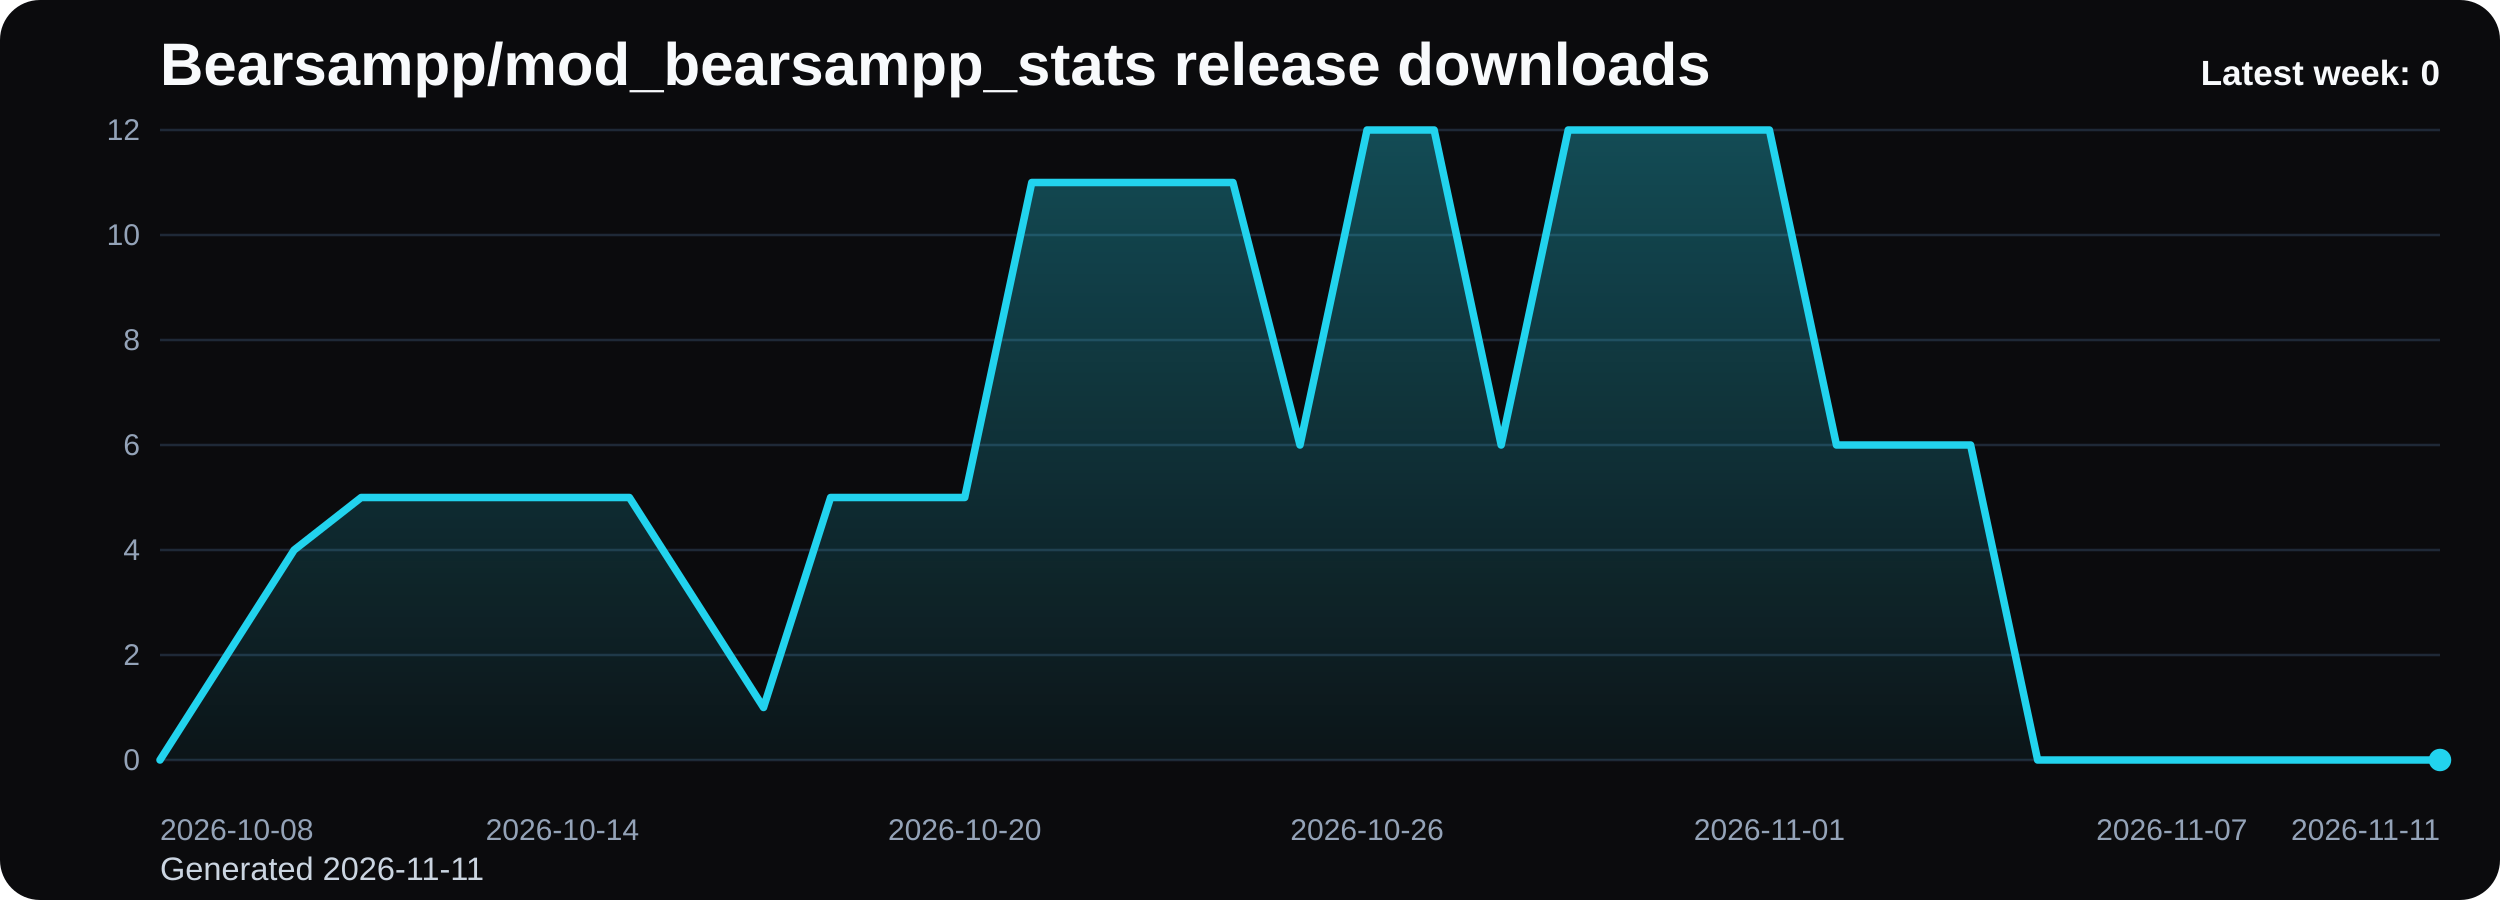
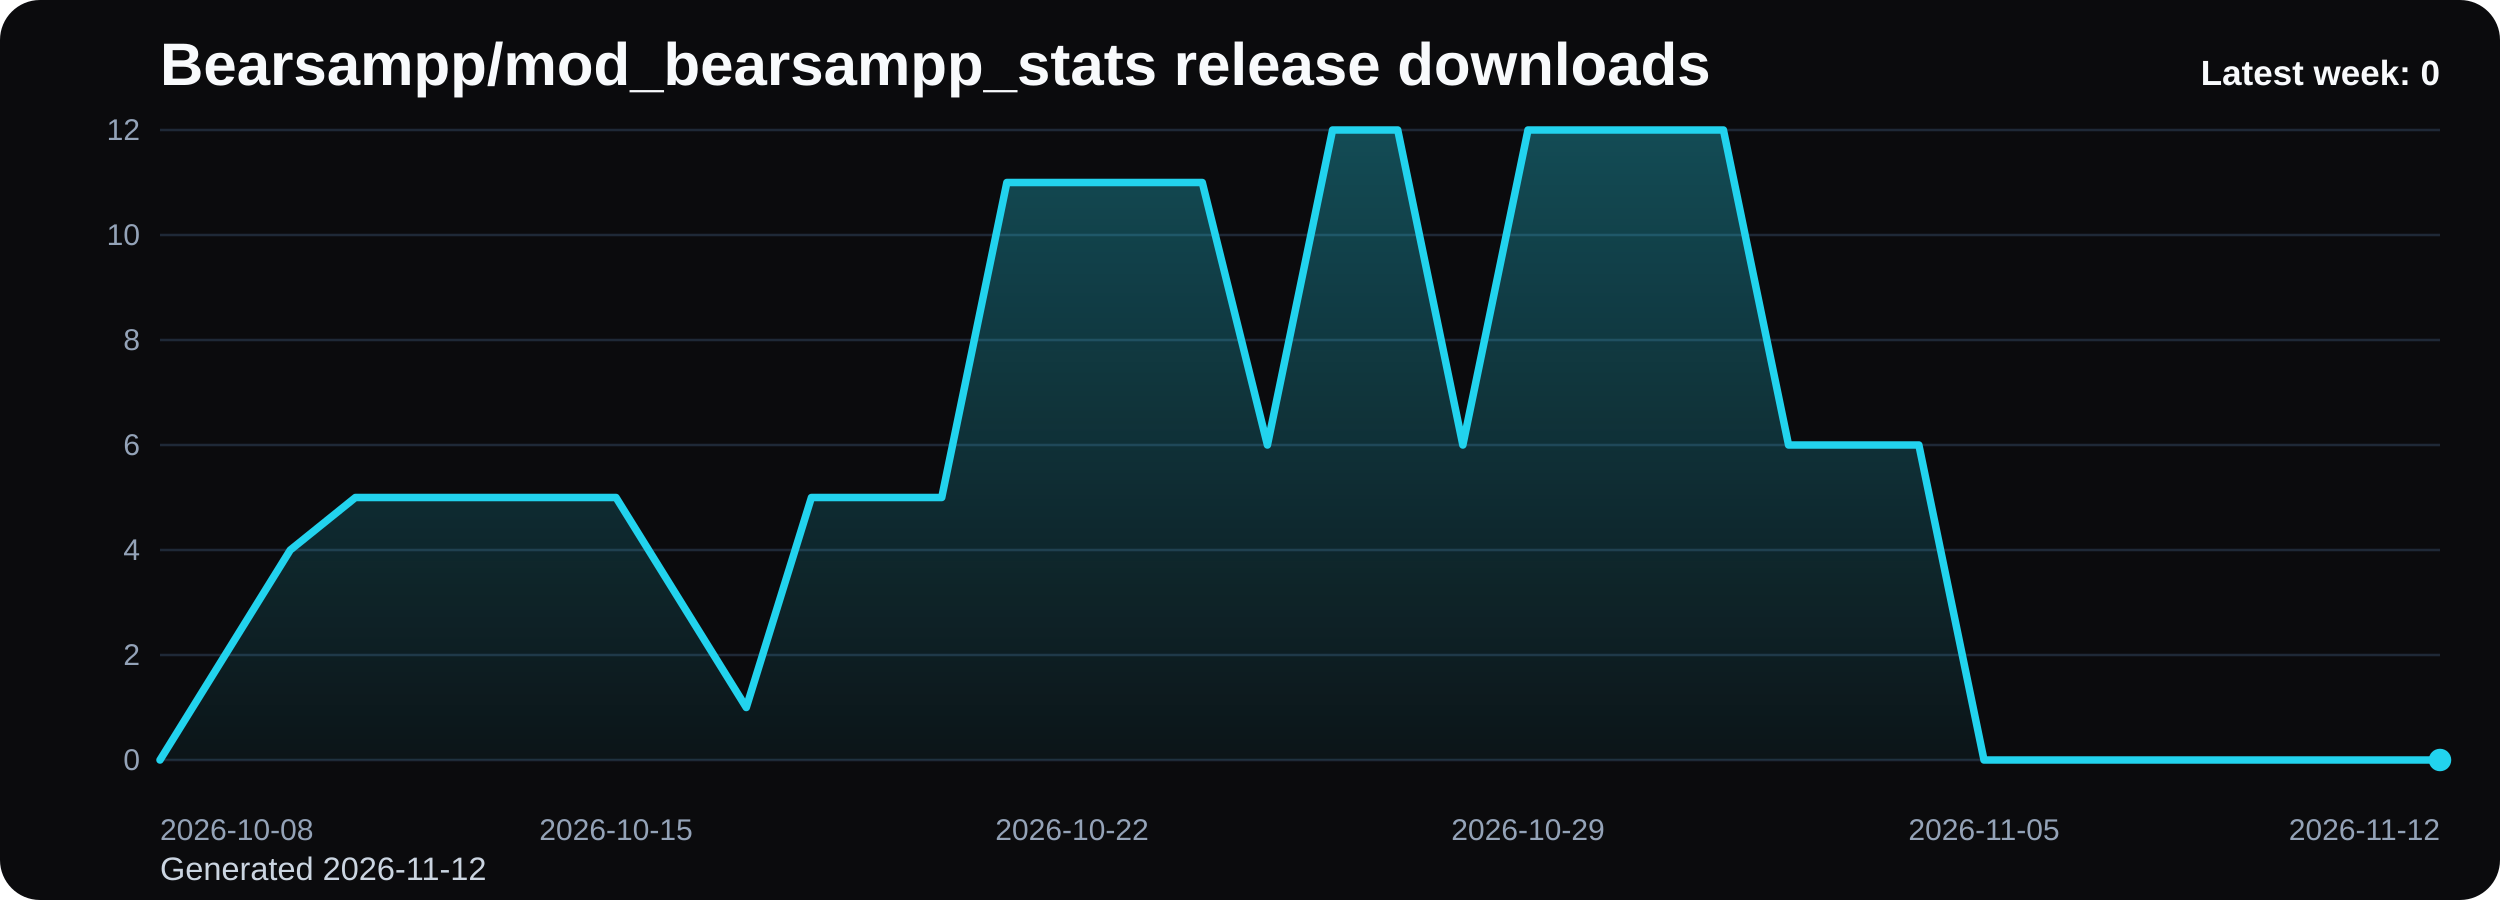
<svg xmlns="http://www.w3.org/2000/svg" viewBox="0 0 1000 360" role="img" aria-label="Bearsampp/mod_bearsampp_stats release downloads chart">
  <defs>
    <linearGradient id="fill-weekly-black" x1="0" y1="0" x2="0" y2="1">
      <stop offset="0%" stop-color="#22d3ee" stop-opacity="0.32" />
      <stop offset="100%" stop-color="#22d3ee" stop-opacity="0.05" />
    </linearGradient>
    <style>
      .bg { fill: #0b0b0d; }
      .title { font: 700 24px Arial, sans-serif; fill: #f8fafc; }
      .sub { font: 400 13px Arial, sans-serif; fill: #cbd5e1; }
      .grid { stroke: #1f2937; stroke-width: 1; }
      .axis { font: 400 12px Arial, sans-serif; fill: #94a3b8; }
      .line { fill: none; stroke: #22d3ee; stroke-width: 3; stroke-linecap: round; stroke-linejoin: round; }
      .dot { fill: #22d3ee; }
      .value { font: 600 11px Arial, sans-serif; fill: #cbd5e1; }
      .latest { font: 700 14px Arial, sans-serif; fill: #f8fafc; }
    </style>
  </defs>
  <rect class="bg" x="0" y="0" width="1000" height="360" rx="16" />
  <text class="title" x="64" y="34">Bearsampp/mod_bearsampp_stats release downloads</text>
-   <text class="sub" x="64" y="352">Generated 2026-11-11</text>
+   <text class="sub" x="64" y="352">Generated 2026-11-12</text>
  <line x1="64" y1="52.00" x2="976" y2="52.00" class="grid" />
  <text x="56" y="56.00" text-anchor="end" class="axis">12</text>
  <line x1="64" y1="94.00" x2="976" y2="94.00" class="grid" />
  <text x="56" y="98.00" text-anchor="end" class="axis">10</text>
  <line x1="64" y1="136.00" x2="976" y2="136.00" class="grid" />
  <text x="56" y="140.00" text-anchor="end" class="axis">8</text>
  <line x1="64" y1="178.00" x2="976" y2="178.00" class="grid" />
  <text x="56" y="182.00" text-anchor="end" class="axis">6</text>
  <line x1="64" y1="220.00" x2="976" y2="220.00" class="grid" />
  <text x="56" y="224.00" text-anchor="end" class="axis">4</text>
  <line x1="64" y1="262.00" x2="976" y2="262.00" class="grid" />
  <text x="56" y="266.00" text-anchor="end" class="axis">2</text>
  <line x1="64" y1="304.00" x2="976" y2="304.00" class="grid" />
  <text x="56" y="308.00" text-anchor="end" class="axis">0</text>
-   <path d="M 64.00 304 L 64.00 304.00 L 90.82 262.00 L 117.65 220.00 L 144.47 199.00 L 171.29 199.00 L 198.12 199.00 L 224.94 199.00 L 251.76 199.00 L 278.59 241.00 L 305.41 283.00 L 332.24 199.00 L 359.06 199.00 L 385.88 199.00 L 412.71 73.00 L 439.53 73.00 L 466.35 73.00 L 493.18 73.00 L 520.00 178.00 L 546.82 52.00 L 573.65 52.00 L 600.47 178.00 L 627.29 52.00 L 654.12 52.00 L 680.94 52.00 L 707.76 52.00 L 734.59 178.00 L 761.41 178.00 L 788.24 178.00 L 815.06 304.00 L 841.88 304.00 L 868.71 304.00 L 895.53 304.00 L 922.35 304.00 L 949.18 304.00 L 976.00 304.00 L 976.00 304 Z" fill="url(#fill-weekly-black)" />
-   <polyline class="line" points="64.00,304.00 90.82,262.00 117.65,220.00 144.47,199.00 171.29,199.00 198.12,199.00 224.94,199.00 251.76,199.00 278.59,241.00 305.41,283.00 332.24,199.00 359.06,199.00 385.88,199.00 412.71,73.00 439.53,73.00 466.35,73.00 493.18,73.00 520.00,178.00 546.82,52.00 573.65,52.00 600.47,178.00 627.29,52.00 654.12,52.00 680.94,52.00 707.76,52.00 734.59,178.00 761.41,178.00 788.24,178.00 815.06,304.00 841.88,304.00 868.71,304.00 895.53,304.00 922.35,304.00 949.18,304.00 976.00,304.00" />
+   <path d="M 64.00 304 L 64.00 304.00 L 90.06 262.00 L 116.11 220.00 L 142.17 199.00 L 168.23 199.00 L 194.29 199.00 L 220.34 199.00 L 246.40 199.00 L 272.46 241.00 L 298.51 283.00 L 324.57 199.00 L 350.63 199.00 L 376.69 199.00 L 402.74 73.00 L 428.80 73.00 L 454.86 73.00 L 480.91 73.00 L 506.97 178.00 L 533.03 52.00 L 559.09 52.00 L 585.14 178.00 L 611.20 52.00 L 637.26 52.00 L 663.31 52.00 L 689.37 52.00 L 715.43 178.00 L 741.49 178.00 L 767.54 178.00 L 793.60 304.00 L 819.66 304.00 L 845.71 304.00 L 871.77 304.00 L 897.83 304.00 L 923.89 304.00 L 949.94 304.00 L 976.00 304.00 L 976.00 304 Z" fill="url(#fill-weekly-black)" />
+   <polyline class="line" points="64.00,304.00 90.06,262.00 116.11,220.00 142.17,199.00 168.23,199.00 194.29,199.00 220.34,199.00 246.40,199.00 272.46,241.00 298.51,283.00 324.57,199.00 350.63,199.00 376.69,199.00 402.74,73.00 428.80,73.00 454.86,73.00 480.91,73.00 506.97,178.00 533.03,52.00 559.09,52.00 585.14,178.00 611.20,52.00 637.26,52.00 663.31,52.00 689.37,52.00 715.43,178.00 741.49,178.00 767.54,178.00 793.60,304.00 819.66,304.00 845.71,304.00 871.77,304.00 897.83,304.00 923.89,304.00 949.94,304.00 976.00,304.00" />
  <circle class="dot" cx="976.00" cy="304.00" r="4.5" />
  <text class="axis" x="64.00" y="336" text-anchor="start">2026-10-08</text>
-   <text class="axis" x="224.94" y="336" text-anchor="middle">2026-10-14</text>
-   <text class="axis" x="385.88" y="336" text-anchor="middle">2026-10-20</text>
-   <text class="axis" x="546.82" y="336" text-anchor="middle">2026-10-26</text>
-   <text class="axis" x="707.76" y="336" text-anchor="middle">2026-11-01</text>
-   <text class="axis" x="868.71" y="336" text-anchor="middle">2026-11-07</text>
-   <text class="axis" x="976.00" y="336" text-anchor="end">2026-11-11</text>
+   <text class="axis" x="246.40" y="336" text-anchor="middle">2026-10-15</text>
+   <text class="axis" x="428.80" y="336" text-anchor="middle">2026-10-22</text>
+   <text class="axis" x="611.20" y="336" text-anchor="middle">2026-10-29</text>
+   <text class="axis" x="793.60" y="336" text-anchor="middle">2026-11-05</text>
+   <text class="axis" x="976.00" y="336" text-anchor="end">2026-11-12</text>
  <text class="latest" x="976" y="34" text-anchor="end">Latest week: 0</text>
</svg>
